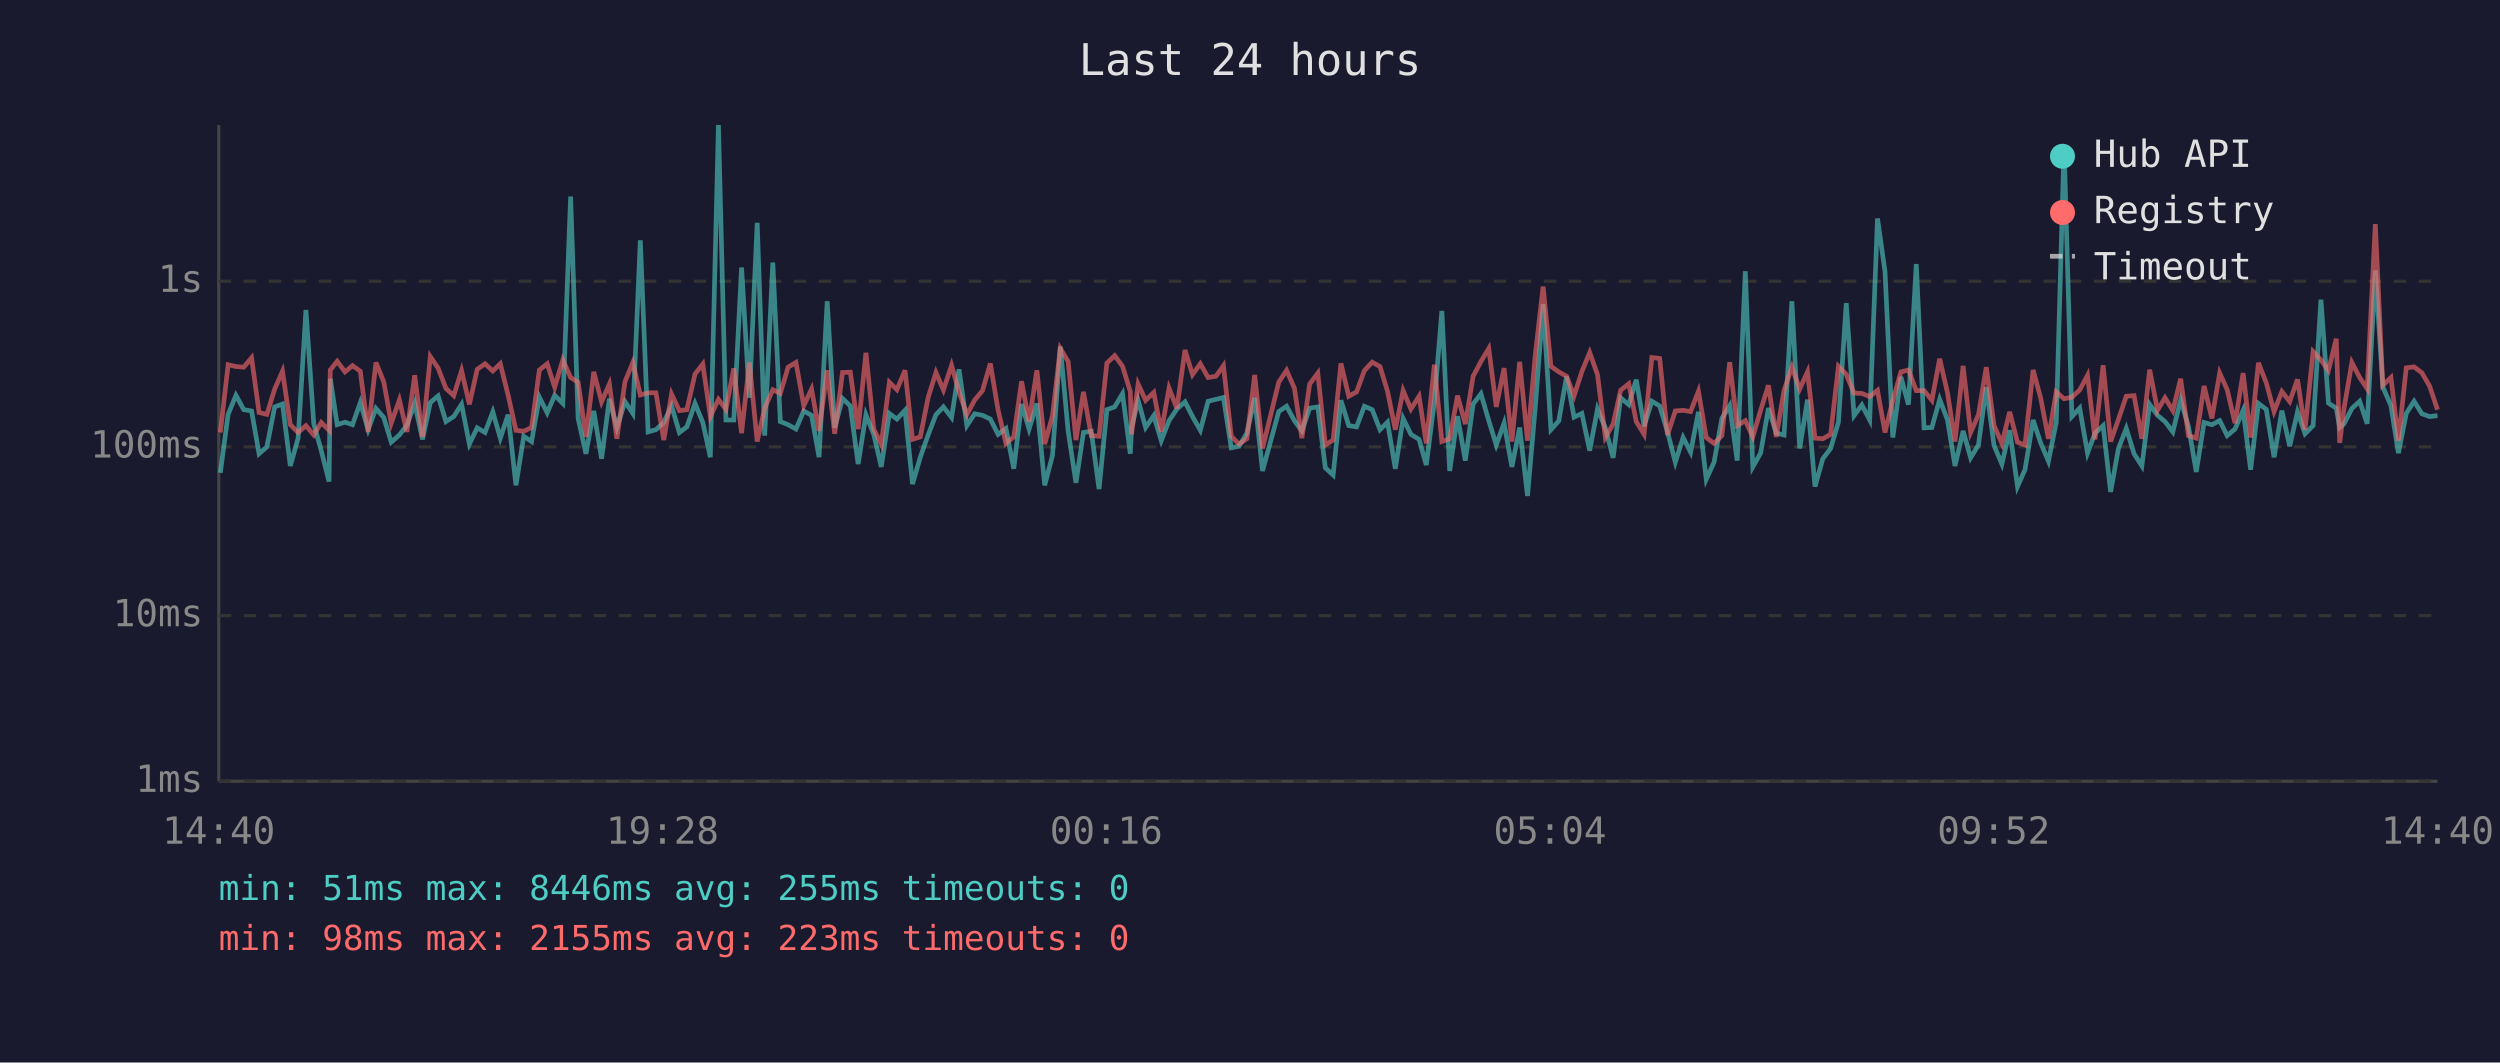
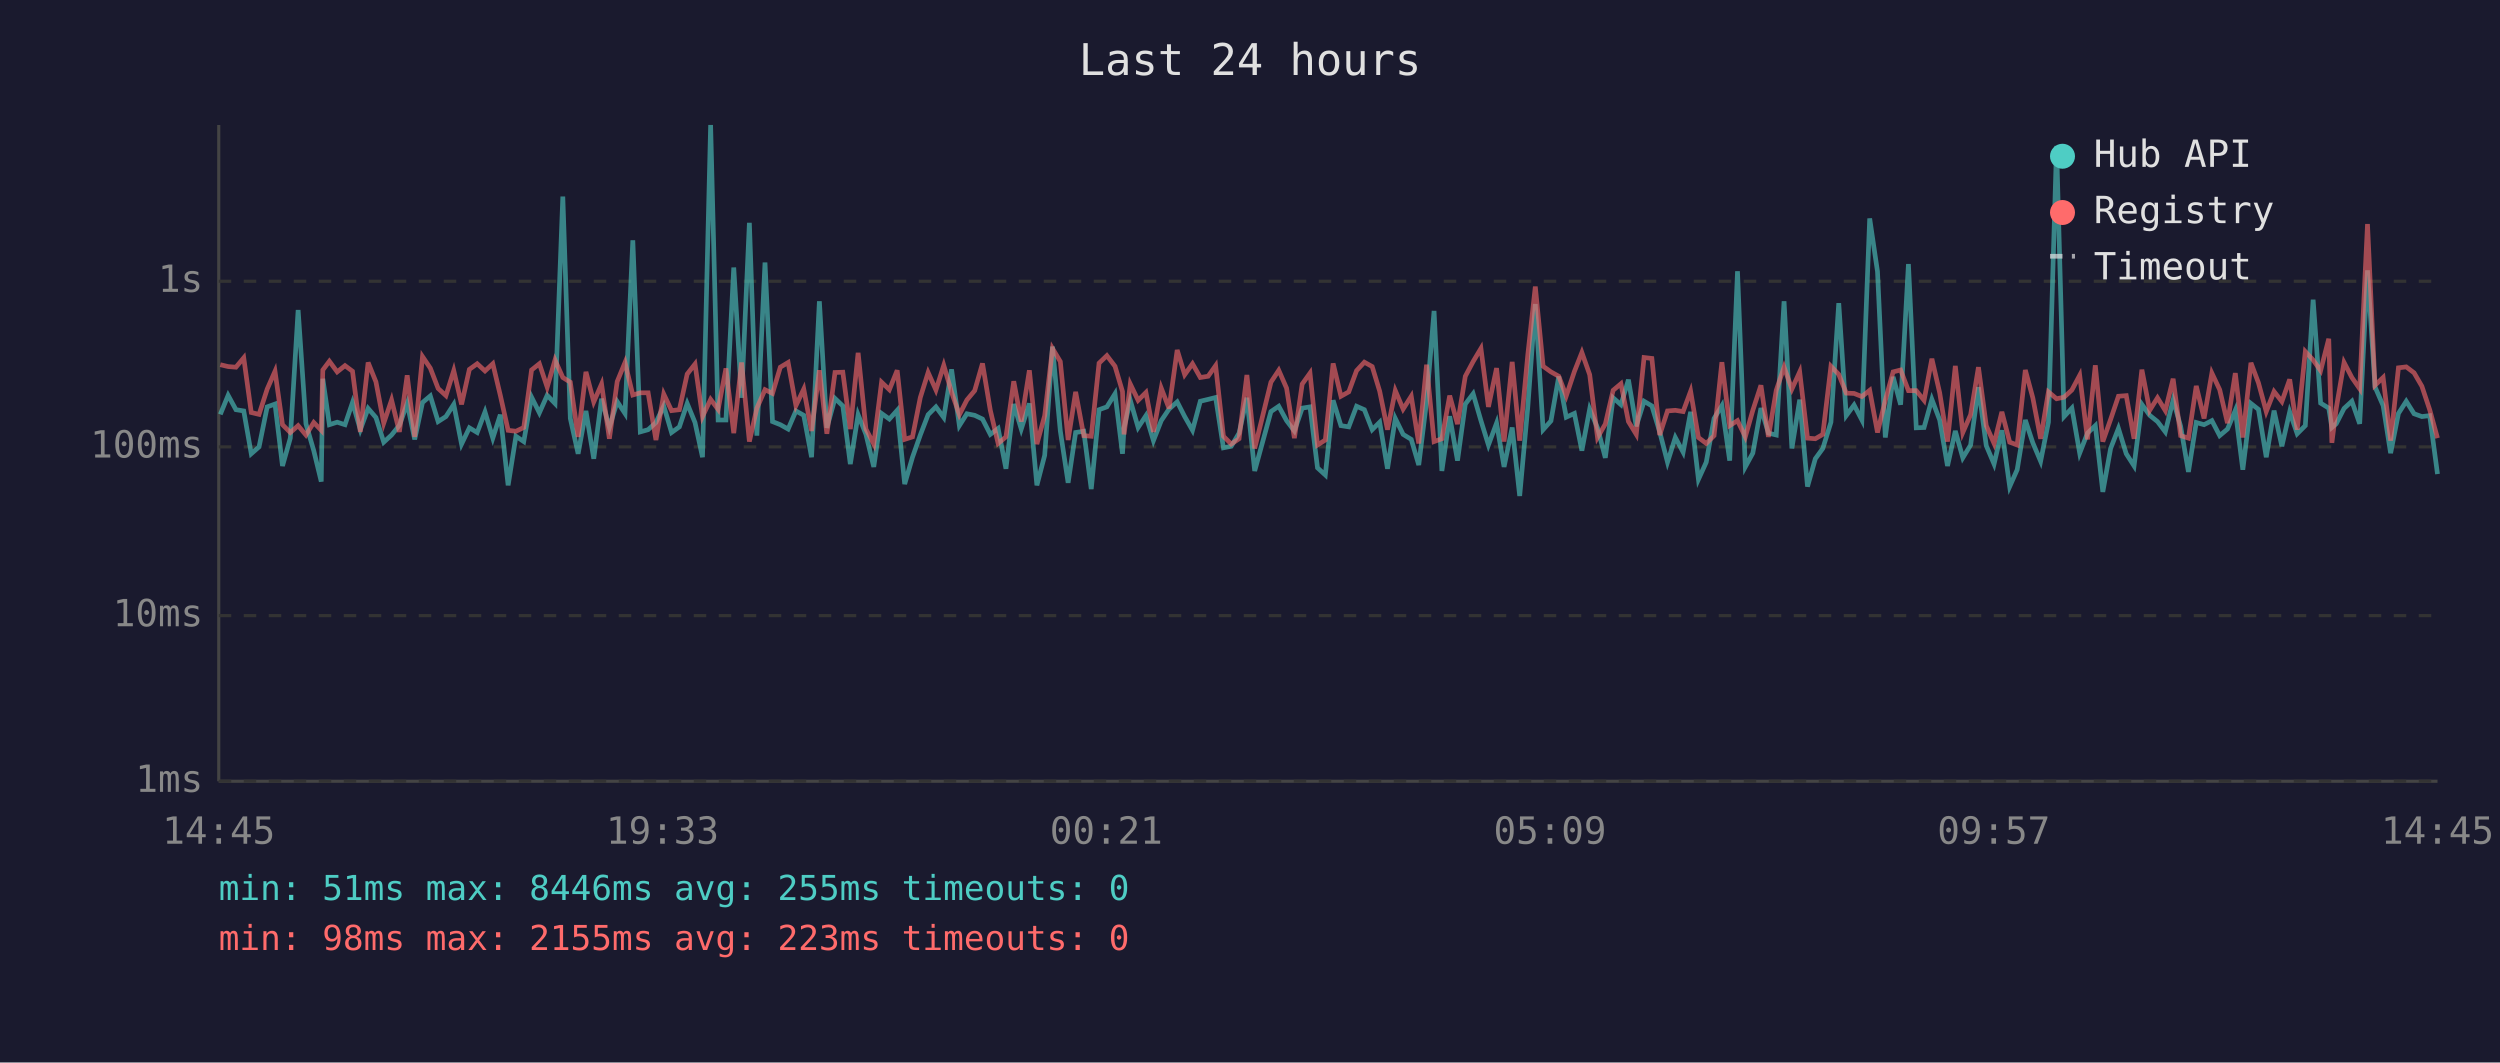
<svg xmlns="http://www.w3.org/2000/svg" viewBox="0 0 800 340" font-family="monospace" font-size="12">
  <rect width="800" height="340" fill="#1a1a2e" />
  <text x="400" y="24" fill="#e0e0e0" font-size="14" text-anchor="middle">Last 24 hours</text>
  <line x1="70" y1="40" x2="70" y2="250" stroke="#444" stroke-width="1" />
  <line x1="70" y1="250" x2="780" y2="250" stroke="#444" stroke-width="1" />
  <line x1="70" y1="250" x2="780" y2="250" stroke="#333" stroke-width="1" stroke-dasharray="4" />
  <text x="65" y="250" fill="#888" text-anchor="end" dominant-baseline="middle">1ms</text>
  <line x1="70" y1="197" x2="780" y2="197" stroke="#333" stroke-width="1" stroke-dasharray="4" />
  <text x="65" y="197" fill="#888" text-anchor="end" dominant-baseline="middle">10ms</text>
  <line x1="70" y1="143" x2="780" y2="143" stroke="#333" stroke-width="1" stroke-dasharray="4" />
  <text x="65" y="143" fill="#888" text-anchor="end" dominant-baseline="middle">100ms</text>
  <line x1="70" y1="90" x2="780" y2="90" stroke="#333" stroke-width="1" stroke-dasharray="4" />
  <text x="65" y="90" fill="#888" text-anchor="end" dominant-baseline="middle">1s</text>
-   <text x="70" y="270" fill="#888" text-anchor="middle">14:40</text>
-   <text x="212" y="270" fill="#888" text-anchor="middle">19:28</text>
-   <text x="354" y="270" fill="#888" text-anchor="middle">00:16</text>
-   <text x="496" y="270" fill="#888" text-anchor="middle">05:04</text>
-   <text x="638" y="270" fill="#888" text-anchor="middle">09:52</text>
-   <text x="780" y="270" fill="#888" text-anchor="middle">14:40</text>
-   <polyline points="70.5,151.3 73.0,132.6 75.5,126.5 78.0,131.1 80.5,131.5 82.9,145.2 85.4,143.0 87.9,130.2 90.4,129.3 92.9,149.1 95.4,140.2 97.9,99.2 100.4,135.6 102.8,144.2 105.3,154.1 105.7,121.2 107.9,135.9 110.4,135.1 112.8,135.9 115.3,128.8 117.8,137.5 120.3,130.7 122.8,133.6 125.2,141.5 127.8,139.2 130.2,136.1 132.7,129.1 135.2,140.6 137.7,128.8 140.2,126.7 142.7,134.9 145.2,133.3 147.7,129.4 150.2,142.1 152.7,136.9 155.2,138.4 157.7,131.8 160.1,140.2 162.6,132.7 165.1,155.3 167.6,139.6 170.1,141.3 172.6,127.1 175.1,132.1 177.5,126.5 180.1,129.1 182.6,62.9 185.0,133.9 187.5,145.2 190.0,131.5 192.5,146.8 195.0,127.6 197.4,136.8 200.0,128.5 202.5,132.3 204.9,76.9 207.4,138.2 209.9,137.5 212.4,135.2 214.9,129.9 217.4,138.4 219.8,136.6 222.4,129.1 224.9,135.2 227.3,146.3 229.9,40.0 232.3,134.4 234.8,134.4 237.3,85.6 239.8,127.3 242.3,71.3 244.7,139.4 247.3,84.0 249.7,134.9 252.2,135.9 254.7,137.3 257.2,131.5 259.7,132.9 262.1,146.3 264.7,96.4 267.1,136.9 269.6,127.5 272.1,129.9 274.6,148.5 277.1,132.7 279.6,139.0 282.0,149.4 284.6,132.3 287.0,134.1 289.6,131.3 292.0,154.9 294.5,146.3 297.0,139.2 299.5,132.7 301.9,130.2 304.5,133.6 306.9,118.2 309.4,136.2 311.9,132.4 314.4,132.9 316.9,134.1 319.4,139.0 321.9,137.1 324.4,150.0 326.9,129.3 329.3,137.3 331.8,129.1 334.3,155.3 336.8,145.7 339.3,110.9 341.8,137.9 344.3,154.5 346.7,138.4 349.2,138.0 351.7,156.5 354.2,131.1 356.7,130.2 359.2,126.0 361.7,145.2 362.1,136.8 364.2,128.1 366.6,136.8 369.2,133.0 371.6,141.0 374.1,134.6 376.6,130.9 379.2,128.6 381.6,133.3 384.1,137.7 386.6,128.4 389.1,127.8 391.5,127.2 394.0,143.3 396.5,142.8 399.0,138.6 401.5,127.3 404.0,150.7 409.2,131.7 411.7,130.0 414.2,134.6 416.6,137.9 419.1,130.6 421.7,130.2 424.1,149.7 426.6,152.0 429.1,128.1 431.6,136.2 434.1,136.6 436.6,130.0 439.1,131.1 441.6,137.5 444.0,135.1 446.5,150.0 449.0,133.9 451.5,139.0 454.1,140.6 456.4,148.8 459.0,128.5 461.4,99.5 463.9,150.7 466.4,133.2 468.9,147.4 471.4,129.3 473.9,126.0 476.4,134.6 478.8,142.4 481.3,135.4 483.8,149.4 486.3,136.8 488.8,158.7 491.3,130.2 493.8,97.3 496.3,137.5 498.8,134.7 501.3,120.5 503.7,133.5 506.2,132.3 508.7,144.2 511.2,130.9 513.7,136.9 516.2,146.5 518.6,127.3 521.2,129.5 523.6,121.5 526.1,136.4 528.6,128.4 531.1,129.9 533.6,138.2 536.1,147.9 538.6,140.0 541.0,144.7 543.5,131.8 546.0,153.4 548.5,147.9 551.0,133.9 553.5,129.8 555.9,147.4 558.5,86.8 560.9,149.4 563.4,145.0 565.9,130.6 568.4,138.6 570.9,139.2 573.4,96.4 575.9,143.5 578.4,127.9 580.8,155.7 583.3,146.8 585.8,143.5 588.3,135.1 590.8,97.0 593.3,133.0 595.8,129.6 598.3,134.4 600.8,69.9 603.2,86.9 605.7,140.0 608.3,120.6 610.7,129.5 613.2,84.5 615.7,136.9 618.2,136.8 620.7,127.8 623.2,134.4 625.6,149.1 628.2,137.9 630.6,146.5 633.1,142.4 635.6,123.9 638.1,142.6 640.6,148.5 643.1,137.7 645.6,155.7 648.0,150.3 650.6,134.4 653.0,141.7 655.5,147.6 658.0,135.1 660.5,46.7 663.0,133.3 665.5,130.6 668.0,145.0 670.4,138.6 673.0,136.2 675.4,157.4 677.9,143.5 680.4,137.1 682.9,145.2 685.4,149.1 687.9,129.4 690.4,132.9 692.8,134.9 695.3,138.2 697.8,128.0 700.3,136.4 702.8,151.0 705.3,135.2 707.8,135.9 710.3,134.6 712.7,139.4 715.2,137.3 717.8,131.3 720.2,150.3 722.7,129.1 725.2,131.0 727.7,146.3 730.2,131.4 732.7,142.8 735.2,131.8 737.6,138.8 740.2,136.2 742.7,95.9 745.1,129.0 747.6,130.6 748.7,136.8 750.1,135.6 752.6,130.7 755.1,128.4 757.5,135.6 760.1,86.5 762.5,123.8 765.1,129.8 767.5,145.0 770.0,132.3 772.5,128.4 775.0,132.4 777.5,133.3 780.0,133.0" fill="none" stroke="#4ecdc4" stroke-width="1.5" opacity="0.6" />
-   <polyline points="70.5,138.4 73.0,116.7 75.5,117.3 78.0,117.5 80.5,114.5 82.9,132.0 85.4,132.6 87.9,124.5 90.4,118.8 92.9,135.9 95.4,138.4 97.9,136.2 100.4,139.2 102.8,135.2 105.3,137.7 105.7,118.4 107.9,115.6 110.4,119.0 112.8,117.0 115.3,118.8 117.8,138.2 120.3,116.0 122.8,122.2 125.2,135.4 127.8,128.0 130.2,138.2 132.7,120.1 135.2,139.8 137.7,114.1 140.2,117.8 142.7,124.3 145.2,126.6 147.7,118.6 150.2,129.4 152.7,118.2 155.2,116.4 157.7,118.7 160.1,116.4 162.6,126.5 165.1,137.7 167.6,138.0 170.1,136.8 172.6,118.4 175.1,116.4 177.5,123.9 180.1,115.2 182.6,120.8 185.0,122.3 187.5,139.8 190.0,119.0 192.5,128.6 195.0,122.9 197.4,140.4 200.0,122.1 202.5,116.0 204.9,126.4 207.4,125.7 209.9,125.7 212.4,140.8 214.9,126.1 217.4,131.4 219.8,131.1 222.4,119.7 224.9,116.5 227.3,133.3 229.9,127.8 232.3,131.0 234.8,117.9 237.3,138.6 239.8,116.0 242.3,141.3 244.7,130.6 247.3,124.7 249.7,125.9 252.2,117.5 254.7,116.0 257.2,129.8 259.7,124.5 262.1,137.9 264.7,118.5 267.1,138.8 269.6,119.2 272.1,119.1 274.6,137.3 277.1,112.9 279.6,137.3 282.0,142.1 284.6,122.3 287.0,124.7 289.6,118.5 292.0,140.6 294.5,139.8 297.0,127.2 299.5,119.2 301.9,124.8 304.5,116.9 306.9,125.5 309.4,132.7 311.9,128.0 314.4,125.0 316.9,116.3 319.4,131.3 321.9,141.9 324.4,139.8 326.9,122.0 329.3,134.9 331.8,118.5 334.3,142.1 336.8,133.0 339.3,111.5 341.8,115.7 344.3,140.8 346.7,125.4 349.2,139.4 351.7,139.6 354.2,116.2 356.7,113.8 359.2,117.2 361.7,125.3 362.1,139.0 364.2,122.9 366.6,128.1 369.2,125.6 371.6,138.2 374.1,124.2 376.6,130.7 379.2,112.0 381.6,119.9 384.1,116.4 386.6,120.8 389.1,120.4 391.5,117.0 394.0,139.6 396.5,142.1 399.0,140.4 401.5,120.0 404.0,143.5 409.2,122.3 411.7,118.5 414.2,124.2 416.6,140.2 419.1,122.9 421.7,119.4 424.1,142.4 426.6,140.8 429.1,116.3 431.6,126.8 434.1,125.4 436.6,118.6 439.1,115.9 441.6,117.3 444.0,125.2 446.5,137.5 449.0,125.0 451.5,130.9 454.1,126.8 456.4,141.9 459.0,116.7 461.4,141.3 463.9,140.4 466.4,126.6 468.9,135.7 471.4,120.4 473.9,115.7 476.4,111.5 478.8,130.2 481.3,117.8 483.8,141.3 486.3,115.8 488.8,141.0 491.3,113.5 493.8,91.7 496.3,117.2 498.8,119.0 501.3,120.4 503.7,126.7 506.2,118.9 508.7,112.8 511.2,119.9 513.7,140.0 516.2,135.7 518.6,124.9 521.2,122.8 523.6,134.9 526.1,139.0 528.6,114.4 531.1,114.7 533.6,139.2 536.1,131.5 538.6,131.3 541.0,131.7 543.5,125.2 546.0,140.0 548.5,141.9 551.0,139.4 553.5,115.9 555.9,136.2 558.5,134.6 560.9,139.8 563.4,131.3 565.9,123.3 568.4,139.8 570.9,124.9 573.4,117.5 575.9,124.5 578.4,119.0 580.8,140.2 583.3,140.4 585.8,139.0 588.3,117.2 590.8,119.8 593.3,125.8 595.8,125.9 598.3,126.9 600.8,124.9 603.2,138.4 605.7,128.1 608.3,119.0 610.7,118.4 613.2,125.0 615.7,125.0 618.2,128.1 620.7,114.8 623.2,125.7 625.6,141.3 628.2,117.1 630.6,138.4 633.1,132.7 635.6,117.5 638.1,136.2 640.6,141.9 643.1,131.8 645.6,141.5 648.0,142.4 650.6,118.4 653.0,127.3 655.5,140.4 658.0,125.4 660.5,127.6 663.0,127.1 665.5,124.8 668.0,120.1 670.4,140.6 673.0,116.9 675.4,141.3 677.9,134.2 680.4,126.8 682.9,126.6 685.4,140.4 687.9,118.3 690.4,131.3 692.8,127.3 695.3,131.4 697.8,121.2 700.3,139.4 702.8,140.2 705.3,123.5 707.8,133.9 710.3,119.4 712.7,124.7 715.2,135.4 717.8,119.4 720.2,140.0 722.7,116.1 725.2,122.5 727.7,131.7 730.2,125.3 732.7,128.5 735.2,121.4 737.6,137.5 740.2,112.5 742.7,115.2 745.1,118.6 747.6,108.4 748.7,141.7 750.1,130.6 752.6,116.0 755.1,120.8 757.5,124.4 760.1,71.7 762.5,123.3 765.1,120.8 767.5,141.0 770.0,117.7 772.5,117.4 775.0,119.3 777.5,123.6 780.0,131.1" fill="none" stroke="#ff6b6b" stroke-width="1.5" opacity="0.6" />
+   <text x="70" y="270" fill="#888" text-anchor="middle">14:45</text>
+   <text x="212" y="270" fill="#888" text-anchor="middle">19:33</text>
+   <text x="354" y="270" fill="#888" text-anchor="middle">00:21</text>
+   <text x="496" y="270" fill="#888" text-anchor="middle">05:09</text>
+   <text x="638" y="270" fill="#888" text-anchor="middle">09:57</text>
+   <text x="780" y="270" fill="#888" text-anchor="middle">14:45</text>
+   <polyline points="70.5,132.6 73.0,126.5 75.5,131.1 78.0,131.5 80.4,145.2 82.9,143.0 85.5,130.2 88.0,129.3 90.4,149.1 92.9,140.2 95.4,99.2 97.9,135.6 100.4,144.2 102.8,154.1 103.3,121.2 105.4,135.9 107.9,135.1 110.4,135.9 112.8,128.8 115.3,137.5 117.8,130.7 120.3,133.6 122.8,141.5 125.3,139.2 127.8,136.1 130.3,129.1 132.7,140.6 135.2,128.8 137.7,126.7 140.2,134.9 142.7,133.3 145.2,129.4 147.7,142.1 150.2,136.9 152.7,138.4 155.2,131.8 157.7,140.2 160.1,132.7 162.6,155.3 165.1,139.6 167.6,141.3 170.1,127.1 172.6,132.1 175.1,126.5 177.6,129.1 180.1,62.9 182.5,133.9 185.0,145.2 187.5,131.5 190.0,146.8 192.5,127.6 195.0,136.8 197.5,128.5 200.0,132.3 202.5,76.9 204.9,138.2 207.4,137.5 209.9,135.2 212.4,129.9 214.9,138.4 217.4,136.6 219.9,129.1 222.4,135.2 224.8,146.3 227.4,40.0 229.8,134.4 232.3,134.4 234.8,85.6 237.3,127.3 239.8,71.3 242.2,139.4 244.8,84.0 247.2,134.9 249.7,135.9 252.2,137.3 254.7,131.5 257.2,132.9 259.7,146.3 262.2,96.4 264.6,136.9 267.2,127.5 269.7,129.9 272.1,148.5 274.6,132.7 277.1,139.0 279.6,149.4 282.1,132.3 284.6,134.1 287.1,131.3 289.5,154.9 292.0,146.3 294.5,139.2 297.0,132.7 299.5,130.2 302.0,133.6 304.5,118.2 307.0,136.2 309.4,132.4 311.9,132.9 314.4,134.1 316.9,139.0 319.4,137.1 321.9,150.0 324.4,129.3 326.8,137.3 329.4,129.1 331.8,155.3 334.3,145.7 336.8,110.9 339.3,137.9 341.8,154.5 344.2,138.4 346.8,138.0 349.2,156.5 351.7,131.1 354.2,130.2 356.8,126.0 359.2,145.2 359.7,136.8 361.7,128.1 364.2,136.8 366.7,133.0 369.1,141.0 371.6,134.6 374.1,130.9 376.7,128.6 379.1,133.3 381.6,137.7 384.1,128.4 386.6,127.8 389.0,127.2 391.5,143.3 394.0,142.8 396.5,138.6 399.0,127.3 401.5,150.7 406.7,131.7 409.2,130.0 411.7,134.6 414.2,137.9 416.7,130.6 419.2,130.2 421.6,149.7 424.1,152.0 426.6,128.1 429.1,136.2 431.6,136.6 434.1,130.0 436.6,131.1 439.1,137.5 441.5,135.1 444.0,150.0 446.5,133.9 449.0,139.0 451.6,140.6 454.0,148.8 456.5,128.5 458.9,99.5 461.4,150.7 463.9,133.2 466.4,147.4 468.9,129.3 471.4,126.0 473.9,134.6 476.3,142.4 478.9,135.4 481.3,149.4 483.9,136.8 486.3,158.7 488.9,130.2 491.3,97.3 493.8,137.5 496.3,134.7 498.8,120.5 501.2,133.5 503.8,132.3 506.2,144.2 508.7,130.9 511.2,136.9 513.7,146.5 516.2,127.3 518.7,129.5 521.1,121.5 523.6,136.4 526.1,128.4 528.6,129.9 531.1,138.2 533.6,147.9 536.1,140.0 538.6,144.7 541.0,131.8 543.5,153.4 546.0,147.9 548.5,133.9 551.0,129.8 553.5,147.4 556.0,86.8 558.5,149.4 560.9,145.0 563.5,130.6 565.9,138.6 568.4,139.2 570.9,96.4 573.4,143.5 575.9,127.9 578.4,155.7 580.9,146.8 583.3,143.5 585.9,135.1 588.4,97.0 590.8,133.0 593.3,129.6 595.8,134.4 598.3,69.9 600.8,86.9 603.3,140.0 605.8,120.6 608.2,129.5 610.7,84.5 613.2,136.9 615.7,136.8 618.2,127.8 620.7,134.4 623.2,149.1 625.7,137.9 628.1,146.5 630.6,142.4 633.1,123.9 635.6,142.6 638.1,148.5 640.6,137.7 643.1,155.7 645.5,150.3 648.1,134.4 650.5,141.7 653.0,147.6 655.5,135.1 658.1,46.7 660.5,133.3 663.0,130.6 665.5,145.0 668.0,138.6 670.5,136.2 672.9,157.4 675.4,143.5 677.9,137.1 680.4,145.2 682.9,149.1 685.4,129.4 687.9,132.9 690.4,134.9 692.9,138.2 695.4,128.0 697.8,136.4 700.3,151.0 702.8,135.2 705.3,135.9 707.8,134.6 710.3,139.4 712.8,137.3 715.3,131.3 717.7,150.3 720.3,129.1 722.7,131.0 725.2,146.3 727.7,131.4 730.2,142.8 732.7,131.8 735.1,138.8 737.7,136.2 740.2,95.9 742.6,129.0 745.2,130.6 746.2,136.8 747.6,135.6 750.1,130.7 752.6,128.4 755.1,135.6 757.6,86.5 760.0,123.8 762.6,129.8 765.0,145.0 767.5,132.3 770.0,128.4 772.5,132.4 775.0,133.3 777.5,133.0 780.0,151.7" fill="none" stroke="#4ecdc4" stroke-width="1.5" opacity="0.6" />
+   <polyline points="70.5,116.7 73.0,117.3 75.5,117.5 78.0,114.5 80.4,132.0 82.9,132.6 85.5,124.5 88.0,118.8 90.4,135.9 92.9,138.4 95.4,136.2 97.9,139.2 100.4,135.2 102.8,137.7 103.3,118.4 105.4,115.6 107.9,119.0 110.4,117.0 112.8,118.8 115.3,138.2 117.8,116.0 120.3,122.2 122.8,135.4 125.3,128.0 127.8,138.2 130.3,120.1 132.7,139.8 135.2,114.1 137.7,117.8 140.2,124.3 142.7,126.6 145.2,118.6 147.7,129.4 150.2,118.2 152.7,116.4 155.2,118.7 157.7,116.4 160.1,126.5 162.6,137.7 165.1,138.0 167.6,136.8 170.1,118.4 172.6,116.4 175.1,123.9 177.6,115.2 180.1,120.8 182.5,122.3 185.0,139.8 187.5,119.0 190.0,128.6 192.5,122.9 195.0,140.4 197.5,122.1 200.0,116.0 202.5,126.4 204.9,125.7 207.4,125.7 209.9,140.8 212.4,126.1 214.9,131.4 217.4,131.1 219.9,119.7 222.4,116.5 224.8,133.3 227.4,127.8 229.8,131.0 232.3,117.9 234.8,138.6 237.3,116.0 239.8,141.3 242.2,130.6 244.8,124.7 247.2,125.9 249.7,117.5 252.2,116.0 254.7,129.8 257.2,124.5 259.7,137.9 262.2,118.5 264.6,138.8 267.2,119.2 269.7,119.1 272.1,137.3 274.6,112.9 277.1,137.3 279.6,142.1 282.1,122.3 284.6,124.7 287.1,118.5 289.5,140.6 292.0,139.8 294.5,127.2 297.0,119.2 299.5,124.8 302.0,116.9 304.5,125.5 307.0,132.7 309.4,128.0 311.9,125.0 314.4,116.3 316.9,131.3 319.4,141.9 321.9,139.8 324.4,122.0 326.8,134.9 329.4,118.5 331.8,142.1 334.3,133.0 336.8,111.5 339.3,115.7 341.8,140.8 344.2,125.4 346.8,139.4 349.2,139.6 351.7,116.2 354.2,113.8 356.8,117.2 359.2,125.3 359.7,139.0 361.7,122.9 364.2,128.1 366.7,125.6 369.1,138.2 371.6,124.2 374.1,130.7 376.7,112.0 379.1,119.9 381.6,116.4 384.1,120.8 386.6,120.4 389.0,117.0 391.5,139.6 394.0,142.1 396.5,140.4 399.0,120.0 401.5,143.5 406.7,122.3 409.2,118.5 411.7,124.2 414.2,140.2 416.7,122.9 419.2,119.4 421.6,142.4 424.1,140.8 426.6,116.3 429.1,126.8 431.6,125.4 434.1,118.6 436.6,115.9 439.1,117.3 441.5,125.2 444.0,137.5 446.5,125.0 449.0,130.9 451.6,126.8 454.0,141.9 456.5,116.7 458.9,141.3 461.4,140.4 463.9,126.6 466.4,135.7 468.9,120.4 471.4,115.7 473.9,111.5 476.3,130.2 478.9,117.8 481.3,141.3 483.9,115.8 486.3,141.0 488.9,113.5 491.3,91.7 493.8,117.2 496.3,119.0 498.8,120.4 501.2,126.7 503.8,118.9 506.2,112.8 508.7,119.9 511.2,140.0 513.7,135.7 516.2,124.9 518.7,122.8 521.1,134.9 523.6,139.0 526.1,114.4 528.6,114.7 531.1,139.2 533.6,131.5 536.1,131.3 538.6,131.7 541.0,125.2 543.5,140.0 546.0,141.9 548.5,139.4 551.0,115.9 553.5,136.2 556.0,134.6 558.5,139.8 560.9,131.3 563.5,123.3 565.9,139.8 568.4,124.9 570.9,117.5 573.4,124.5 575.9,119.0 578.4,140.2 580.9,140.4 583.3,139.0 585.9,117.2 588.4,119.8 590.8,125.8 593.3,125.9 595.8,126.9 598.3,124.9 600.8,138.4 603.3,128.1 605.8,119.0 608.2,118.4 610.7,125.0 613.2,125.0 615.7,128.1 618.2,114.8 620.7,125.7 623.2,141.3 625.7,117.1 628.1,138.4 630.6,132.7 633.1,117.5 635.6,136.2 638.1,141.9 640.6,131.8 643.1,141.5 645.5,142.4 648.1,118.4 650.5,127.3 653.0,140.4 655.5,125.4 658.1,127.6 660.5,127.1 663.0,124.8 665.5,120.1 668.0,140.6 670.5,116.9 672.9,141.3 675.4,134.2 677.9,126.8 680.4,126.6 682.9,140.4 685.4,118.3 687.9,131.3 690.4,127.3 692.9,131.4 695.4,121.2 697.8,139.4 700.3,140.2 702.8,123.5 705.3,133.9 707.8,119.4 710.3,124.7 712.8,135.4 715.3,119.4 717.7,140.0 720.3,116.1 722.7,122.5 725.2,131.7 727.7,125.3 730.2,128.5 732.7,121.4 735.1,137.5 737.7,112.5 740.2,115.2 742.6,118.6 745.2,108.4 746.2,141.7 747.6,130.6 750.1,116.0 752.6,120.8 755.1,124.4 757.6,71.7 760.0,123.3 762.6,120.8 765.0,141.0 767.5,117.7 770.0,117.4 772.5,119.3 775.0,123.6 777.5,131.1 780.0,140.2" fill="none" stroke="#ff6b6b" stroke-width="1.5" opacity="0.6" />
  <circle cx="660" cy="50" r="4" fill="#4ecdc4" />
  <text x="670" y="50" fill="#e0e0e0" dominant-baseline="middle">Hub API</text>
  <circle cx="660" cy="68" r="4" fill="#ff6b6b" />
  <text x="670" y="68" fill="#e0e0e0" dominant-baseline="middle">Registry</text>
  <line x1="656" y1="82" x2="664" y2="82" stroke="#e0e0e0" stroke-width="1.5" stroke-dasharray="4,3" opacity="0.7" />
  <text x="670" y="86" fill="#e0e0e0" dominant-baseline="middle">Timeout</text>
  <text x="70" y="288" fill="#4ecdc4" font-size="11">min: 51ms  max: 8446ms  avg: 255ms  timeouts: 0</text>
  <text x="70" y="304" fill="#ff6b6b" font-size="11">min: 98ms  max: 2155ms  avg: 223ms  timeouts: 0</text>
</svg>
